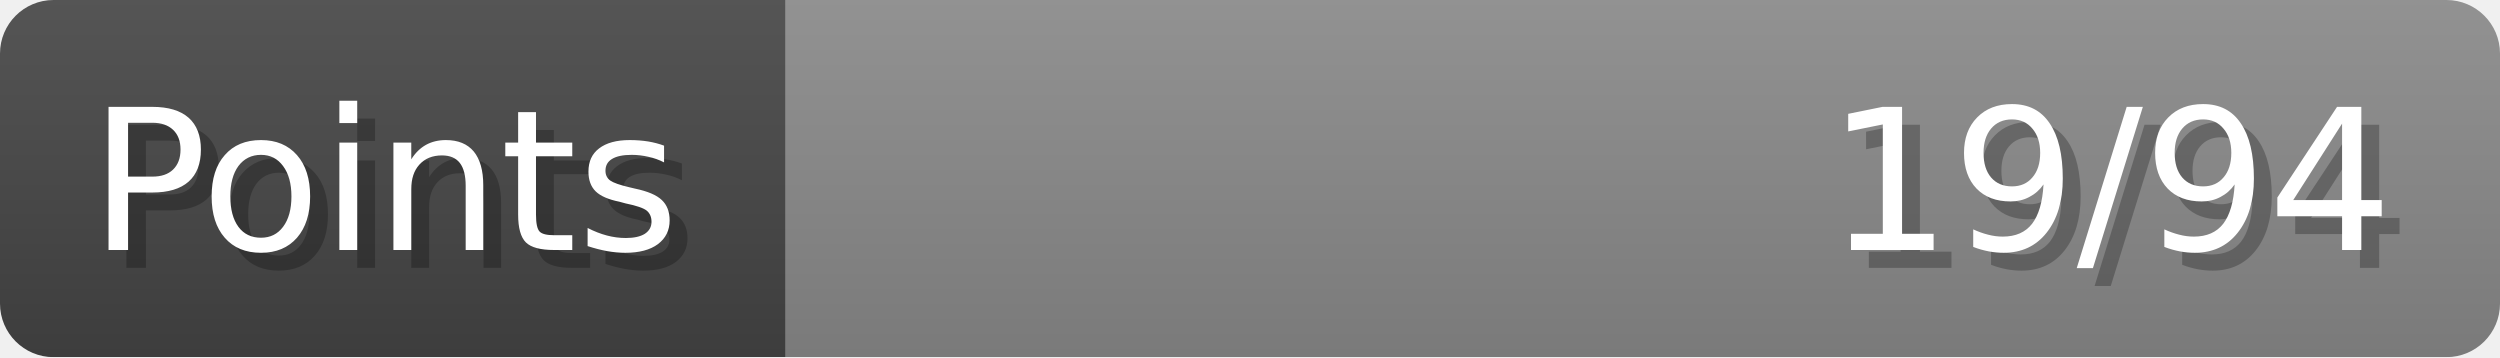
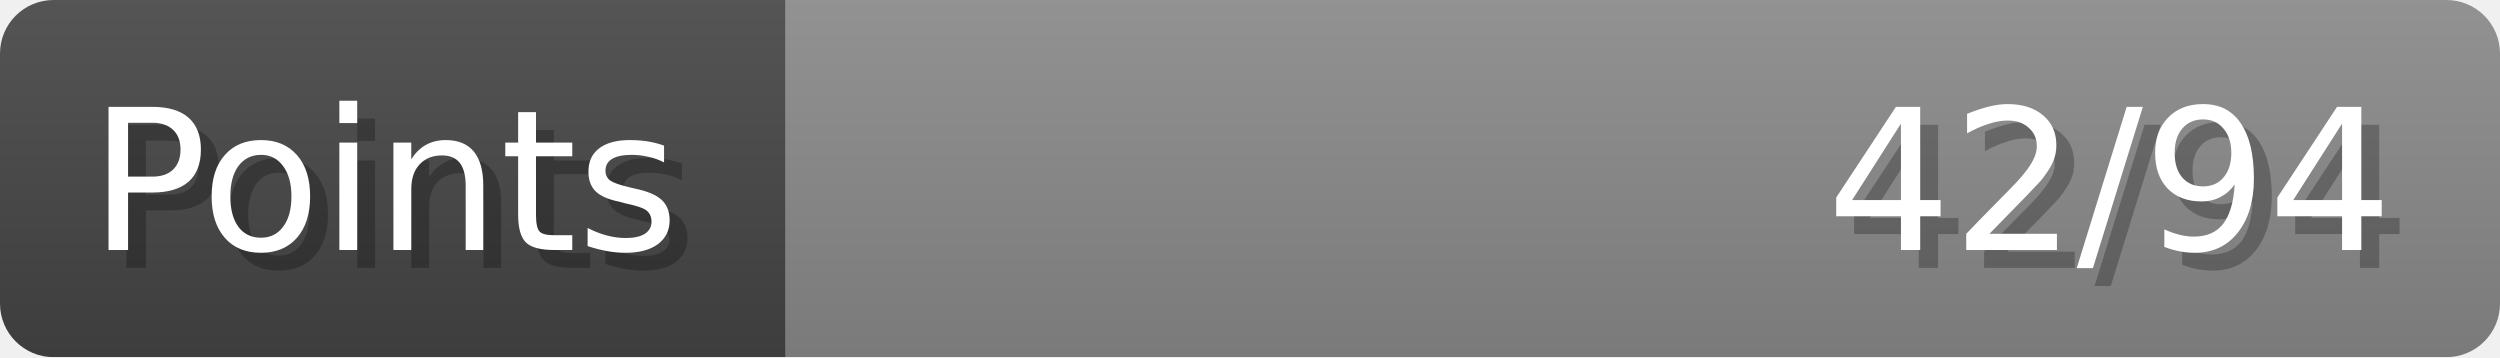
- <svg xmlns="http://www.w3.org/2000/svg" width="140px" height="20px" role="img" aria-label="Points: 19/94">
+ <svg xmlns="http://www.w3.org/2000/svg" width="140px" height="20px" role="img" aria-label="Points: 42/94">
  <linearGradient id="a" x2="0" y2="100%">
    <stop offset="0" stop-opacity=".1" stop-color="#EEE" />
    <stop offset="1" stop-opacity=".1" />
  </linearGradient>
  <mask id="m">
    <rect width="100%" height="100%" rx="3" fill="#FFF" />
  </mask>
  <g mask="url(#m)">
    <rect x="0" y="0" width="44" height="20" fill="#444" />
    <svg x="44" y="0" width="96" height="20">
      <rect width="100%" height="100%" fill="#888888" />
      <rect width="0%" height="100%" fill="#33CC11" transform="">
-         <animate attributeName="width" begin="0.5s" dur="600ms" from="0%" to="20%" repeatCount="1" fill="freeze" calcMode="spline" keyTimes="0; 1" keySplines="0.3, 0.61, 0.355, 1" />
+         <animate attributeName="width" begin="0.5s" dur="600ms" from="0%" to="44%" repeatCount="1" fill="freeze" calcMode="spline" keyTimes="0; 1" keySplines="0.3, 0.61, 0.355, 1" />
      </rect>
    </svg>
    <rect width="140" height="20" fill="url(#a)" />
  </g>
  <g aria-hidden="true" font-size="11" font-family="Verdana, DejaVu Sans, sans-serif" fill="#FFFFFF">
    <text x="6" y="15" fill="#000" opacity="0.25">Points</text>
    <text x="5" y="14">Points</text>
-     <text x="135" y="15" fill="#000" opacity="0.25" text-anchor="end">19/94</text>
-     <text x="134" y="14" text-anchor="end">19/94</text>
+     <text x="135" y="15" fill="#000" opacity="0.25" text-anchor="end">42/94</text>
+     <text x="134" y="14" text-anchor="end">42/94</text>
  </g>
</svg>
